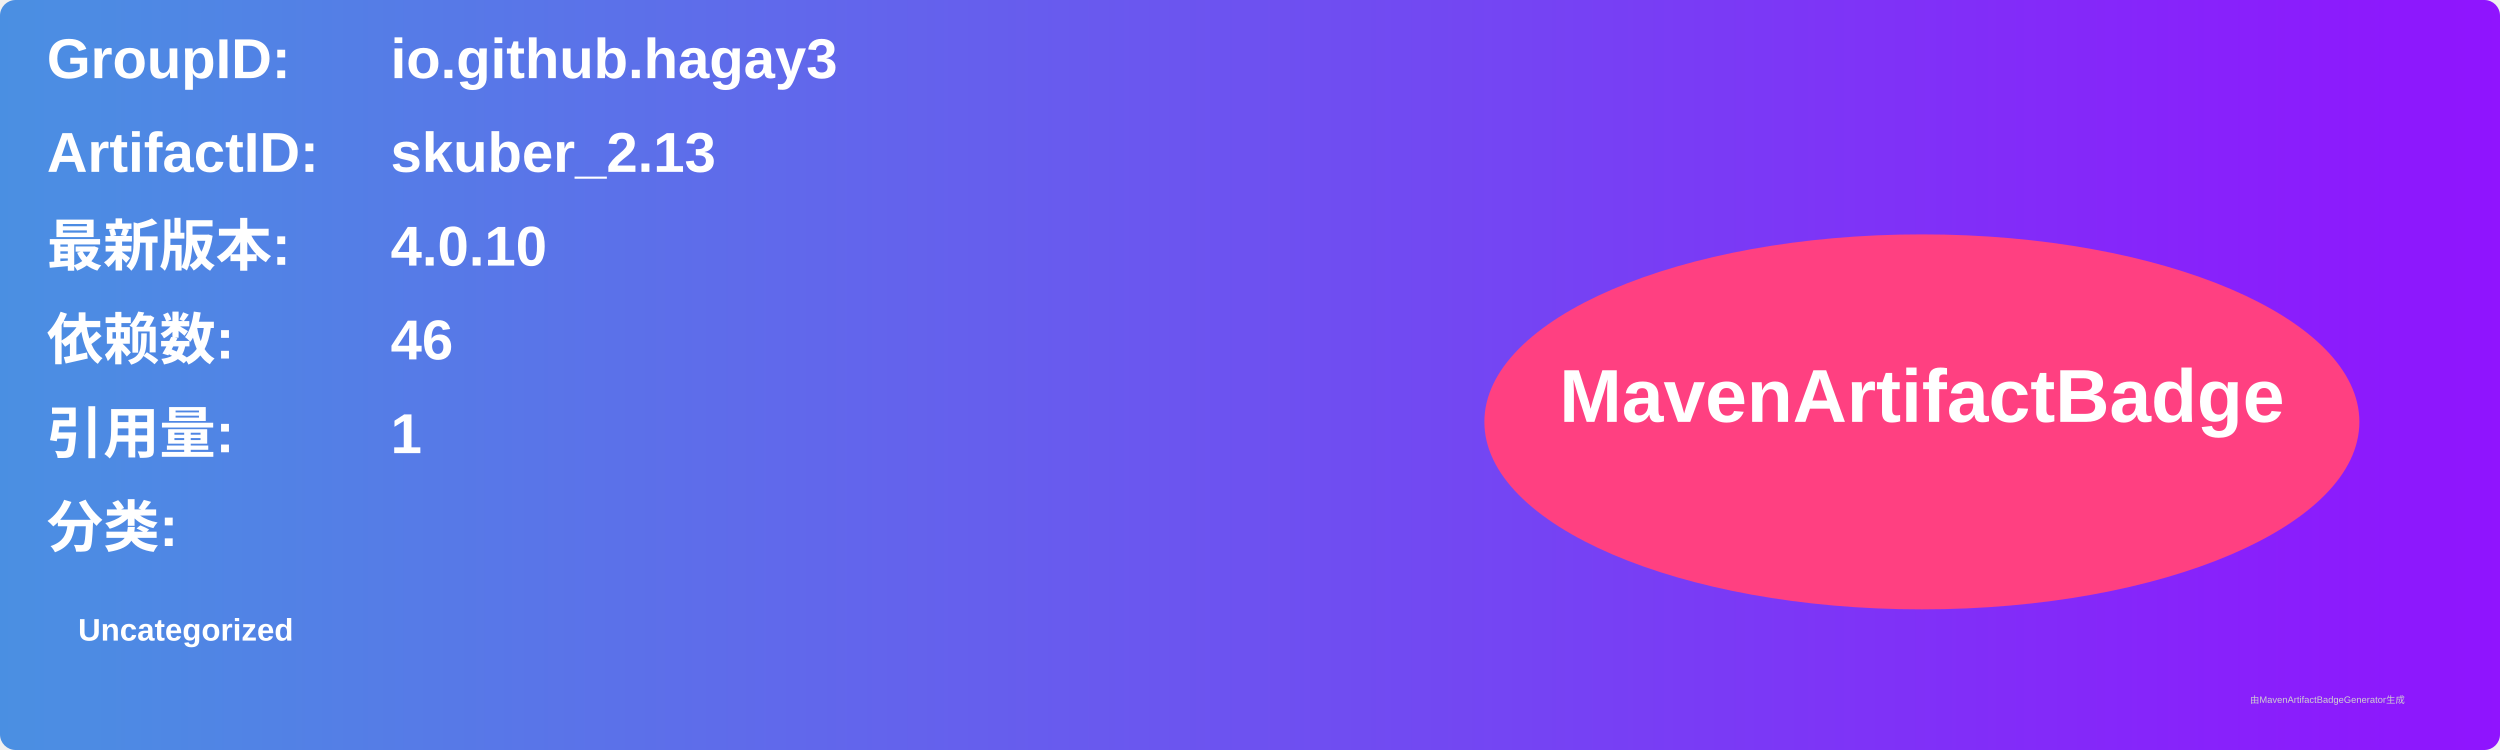
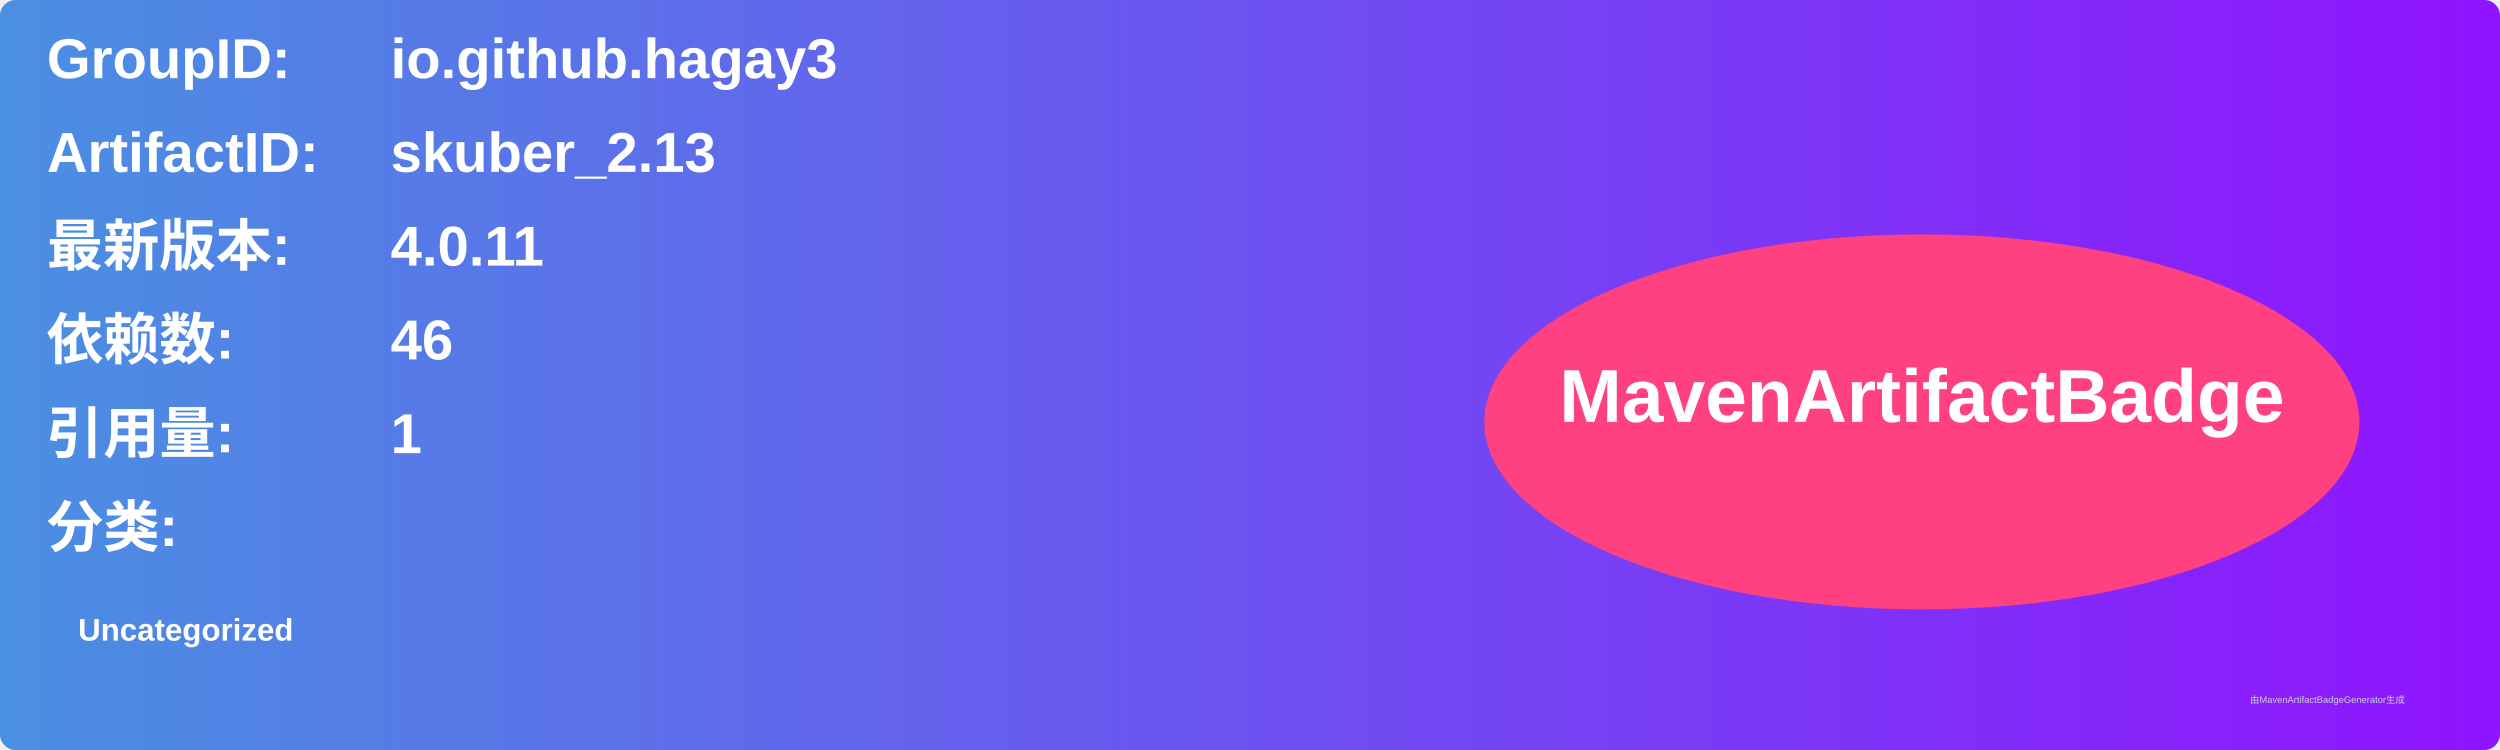
<svg xmlns="http://www.w3.org/2000/svg" width="800" height="240" viewBox="0 0 800 240">
  <linearGradient id="grad" x1="0%" y1="0%" x2="100%" y2="0%">
    <stop offset="0%" stop-color="#4a90e2" />
    <stop offset="100%" stop-color="#9013fe" />
  </linearGradient>
  <rect width="100%" height="100%" rx="5" ry="5" fill="url(#grad)" />
  <g transform="translate(15, 15)">
    <text x="0" y="10" font-family="Arial" font-size="18" fill="white" font-weight="bold" width="260">GroupID:</text>
    <text x="110" y="10" font-family="Arial" font-size="18" fill="white" font-weight="bold" width="460">io.github.hagay3</text>
    <text x="0" y="40" font-family="Arial" font-size="18" fill="white" font-weight="bold" width="260">ArtifactID:</text>
    <text x="110" y="40" font-family="Arial" font-size="18" fill="white" font-weight="bold" width="460">skuber_2.13</text>
    <text x="0" y="70" font-family="Arial" font-size="18" fill="white" font-weight="bold">最新版本:</text>
    <text x="110" y="70" font-family="Arial" font-size="18" fill="white" font-weight="bold">
-       <tspan font-weight="bold">4.0.10</tspan>
+       <tspan font-weight="bold">4.0.11</tspan>
    </text>
    <text x="0" y="100" font-family="Arial" font-size="18" fill="white" font-weight="bold">依赖数: </text>
    <text x="110" y="100" font-family="Arial" font-size="18" fill="white">
      <tspan font-weight="bold">46</tspan>
    </text>
    <text x="0" y="130" font-family="Arial" font-size="18" fill="white" font-weight="bold">引用量: </text>
    <text x="110" y="130" font-family="Arial" font-size="18" fill="white">
      <tspan font-weight="bold">1</tspan>
    </text>
    <text x="0" y="160" font-family="Arial" font-size="18" fill="white" font-weight="bold">分类:</text>
    <text x="10" y="190" font-family="Arial" font-size="10" fill="white">
      <tspan font-weight="bold">Uncategorized</tspan>
    </text>
    <ellipse cx="600" cy="120" rx="140" ry="60" fill="#ff4081" />
    <text x="600" y="120" text-anchor="middle" font-family="Arial" font-size="24" fill="white" font-weight="bold">MavenArtifactBadge</text>
  </g>
  <text x="720" y="225" font-family="Arial" font-size="3" fill="#d0d0d0">由MavenArtifactBadgeGenerator生成</text>
</svg>
